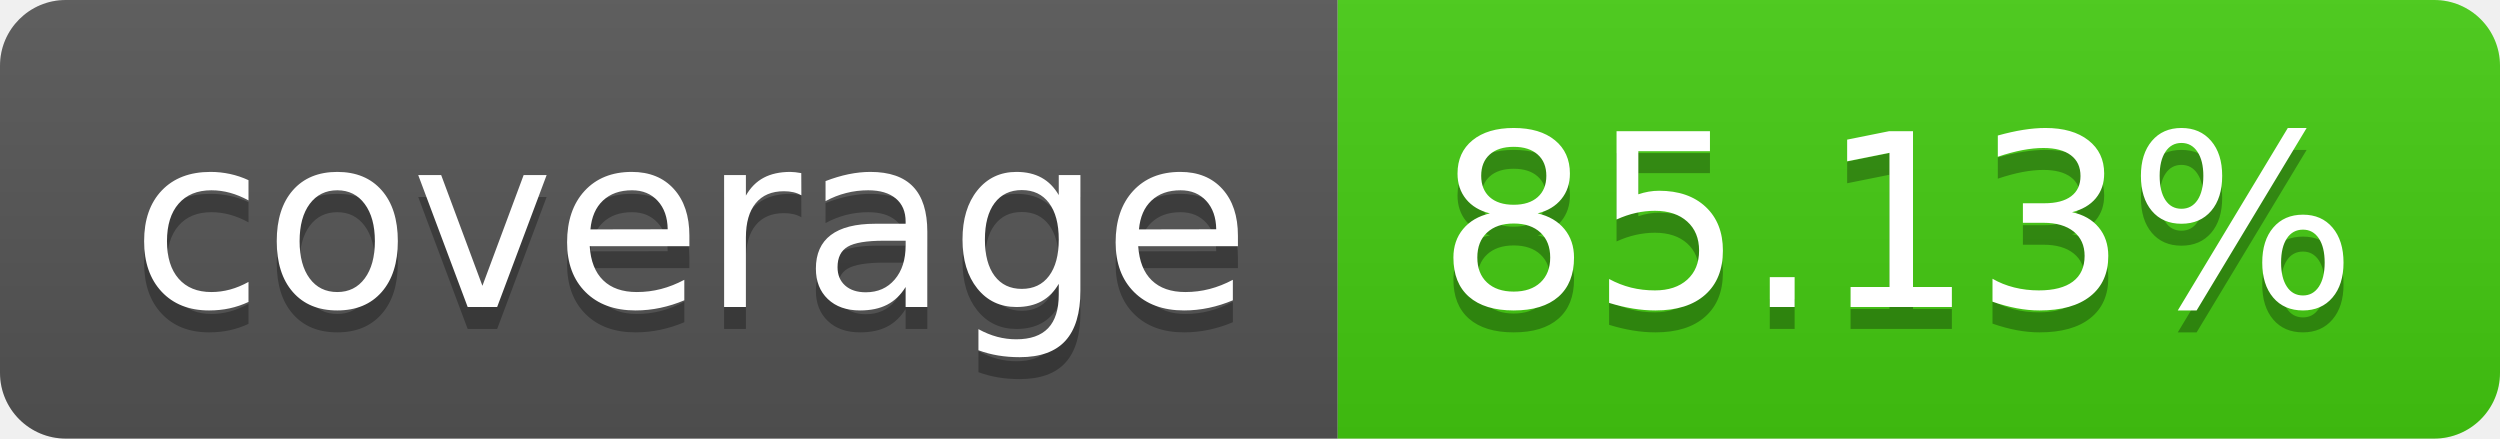
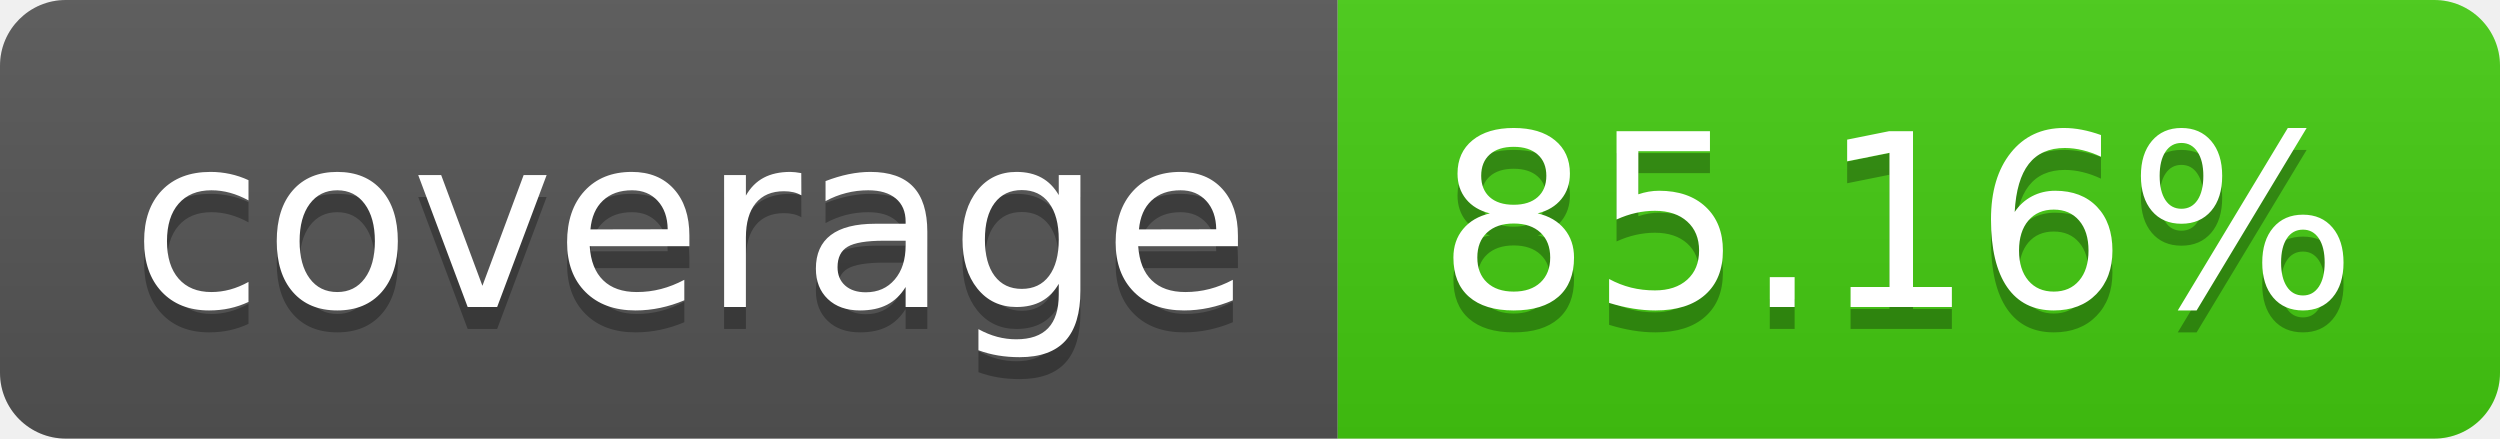
- <svg xmlns="http://www.w3.org/2000/svg" width="114" height="20" role="img" aria-label="coverage: 85.13%">
+ <svg xmlns="http://www.w3.org/2000/svg" width="114" height="20" role="img" aria-label="coverage: 85.16%">
  <linearGradient id="s" x2="0" y2="100%">
    <stop offset="0" stop-color="#bbb" stop-opacity=".1" />
    <stop offset="1" stop-opacity=".1" />
  </linearGradient>
  <clipPath id="r">
    <rect width="114" height="20" rx="3" fill="#fff" />
  </clipPath>
  <g clip-path="url(#r)">
    <rect width="61" height="20" fill="#555" />
    <rect x="61" width="53" height="20" fill="#4c1" />
    <rect width="114" height="20" fill="url(#s)" />
  </g>
  <g fill="#fff" text-anchor="middle" font-family="Verdana,Geneva,DejaVu Sans,sans-serif" text-rendering="geometricPrecision" font-size="110">
    <text aria-hidden="true" x="315" y="150" fill="#010101" fill-opacity=".3" transform="scale(.1)" textLength="510">coverage</text>
    <text x="315" y="140" transform="scale(.1)" fill="#fff" textLength="510">coverage</text>
-     <text aria-hidden="true" x="865" y="150" fill="#010101" fill-opacity=".3" transform="scale(.1)" textLength="430">85.13%</text>
-     <text x="865" y="140" transform="scale(.1)" fill="#fff" textLength="430">85.13%</text>
+     <text aria-hidden="true" x="865" y="150" fill="#010101" fill-opacity=".3" transform="scale(.1)" textLength="430">85.16%</text>
+     <text x="865" y="140" transform="scale(.1)" fill="#fff" textLength="430">85.16%</text>
  </g>
</svg>
